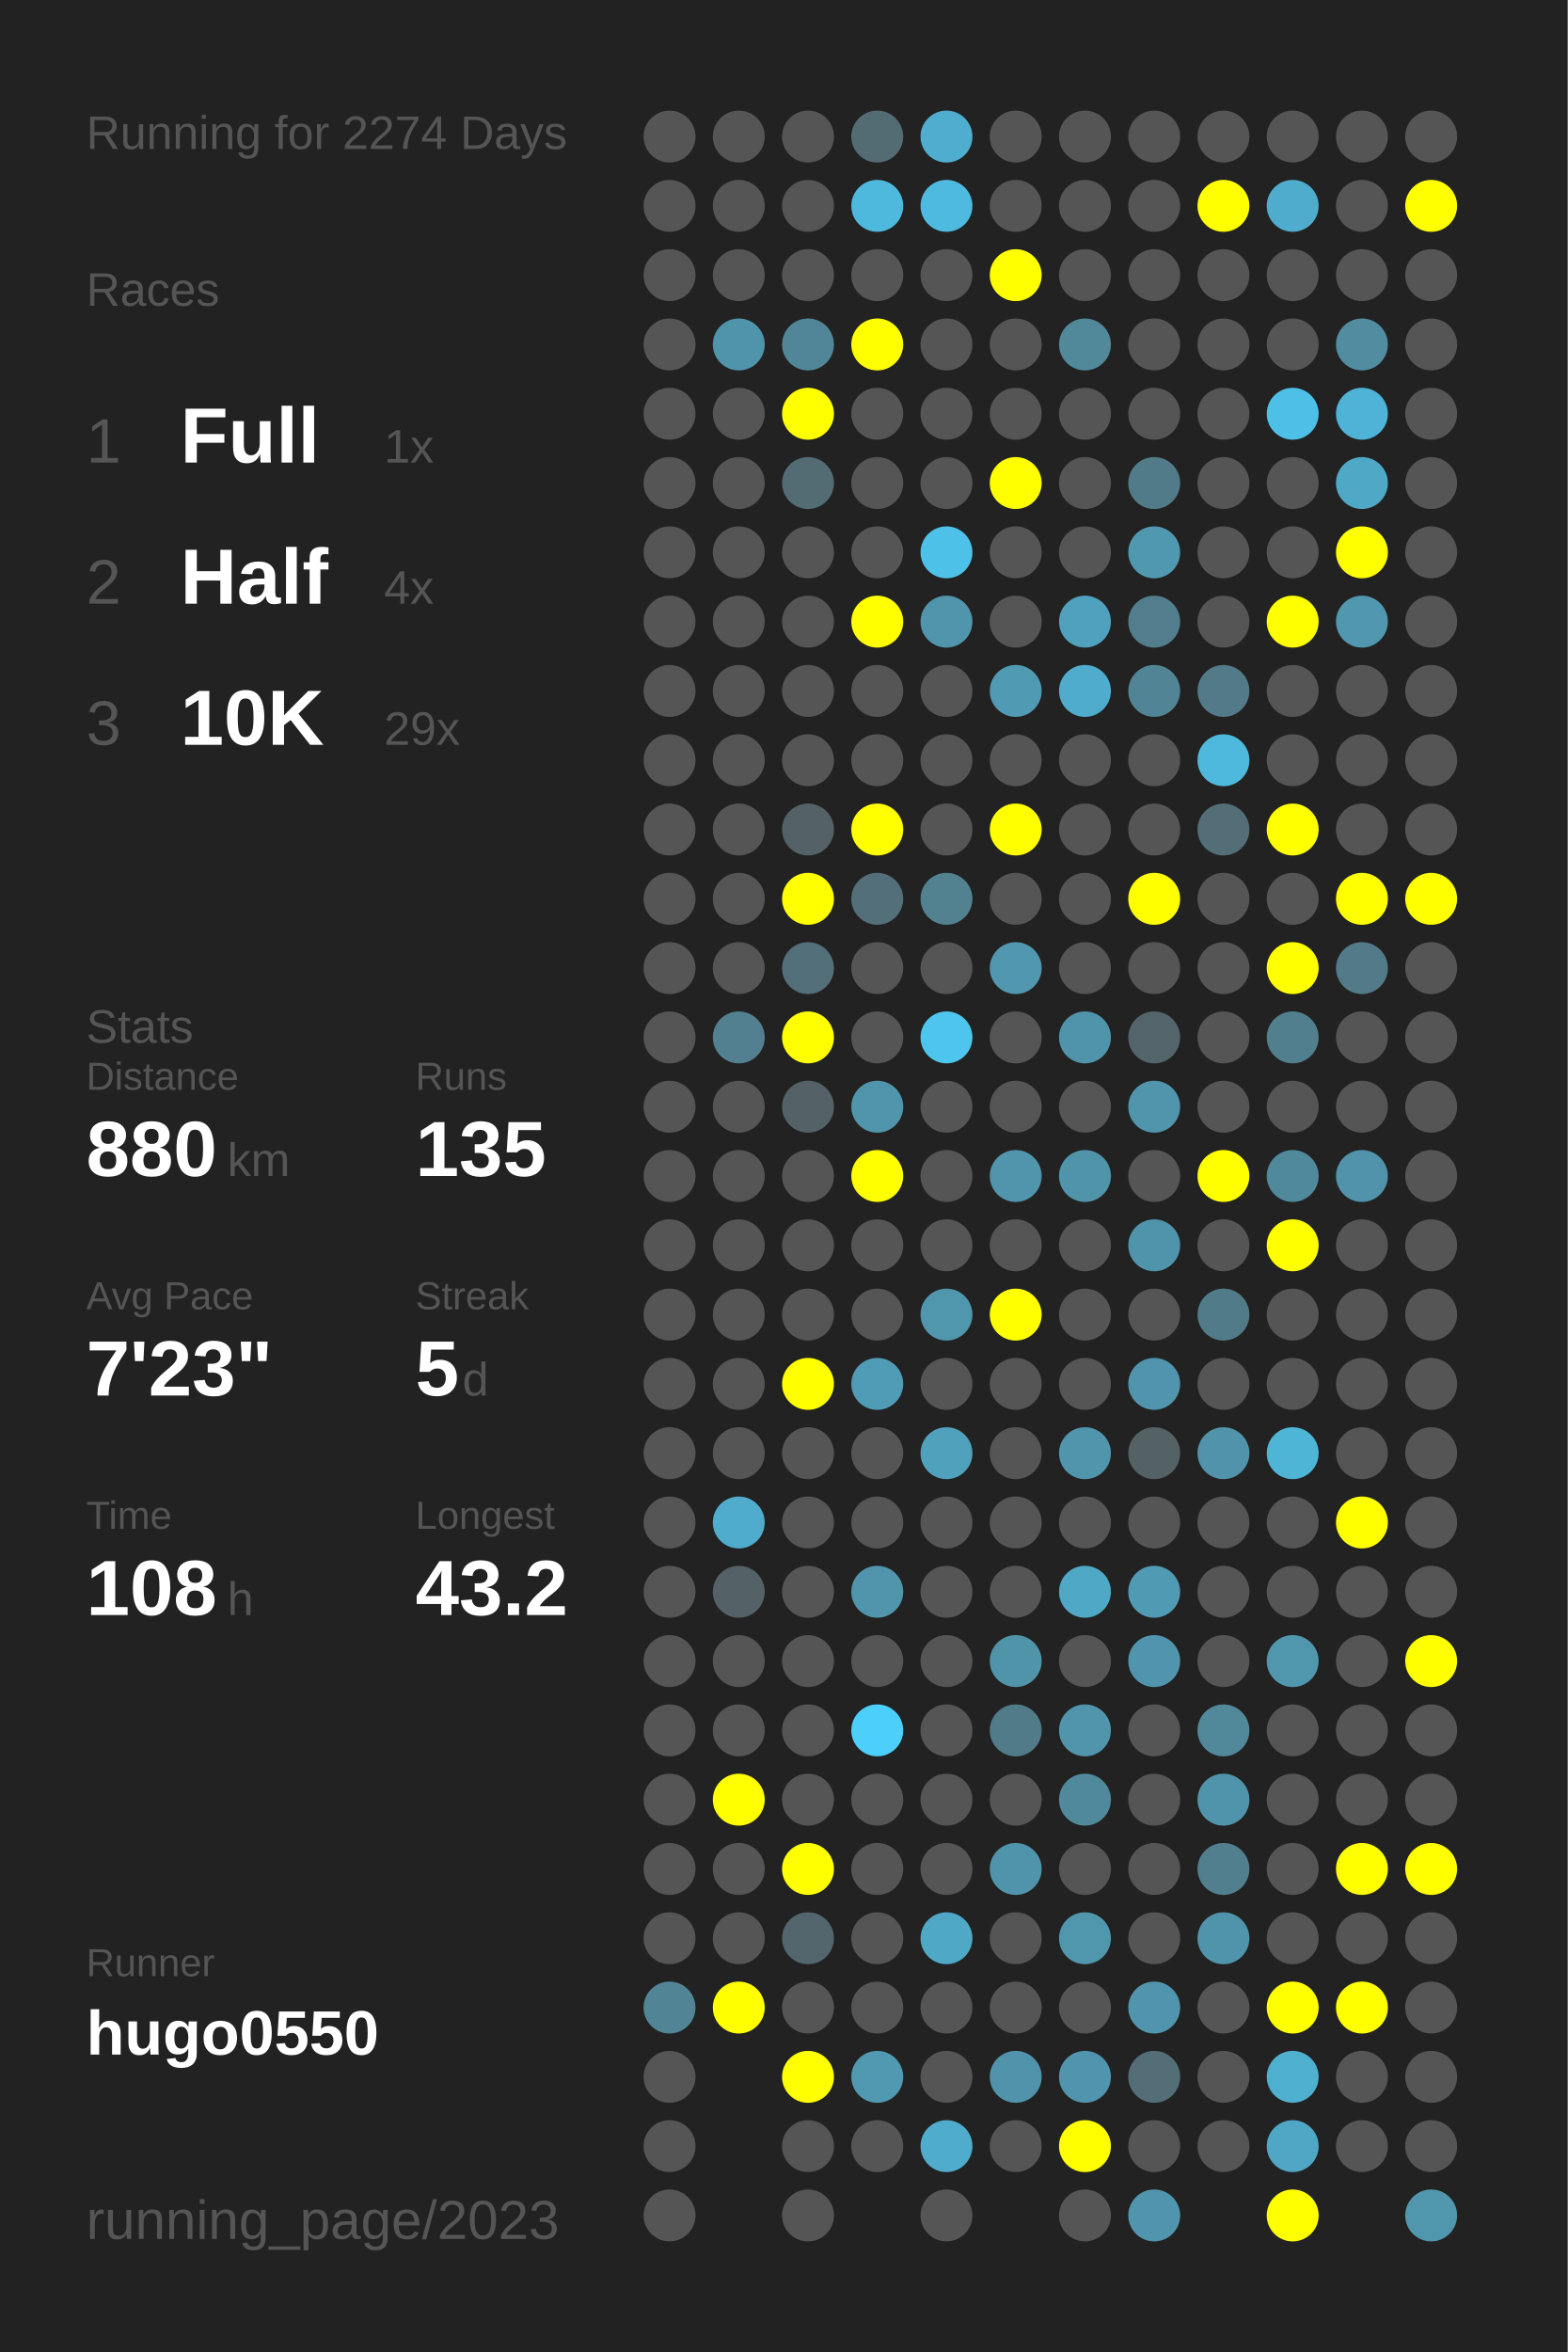
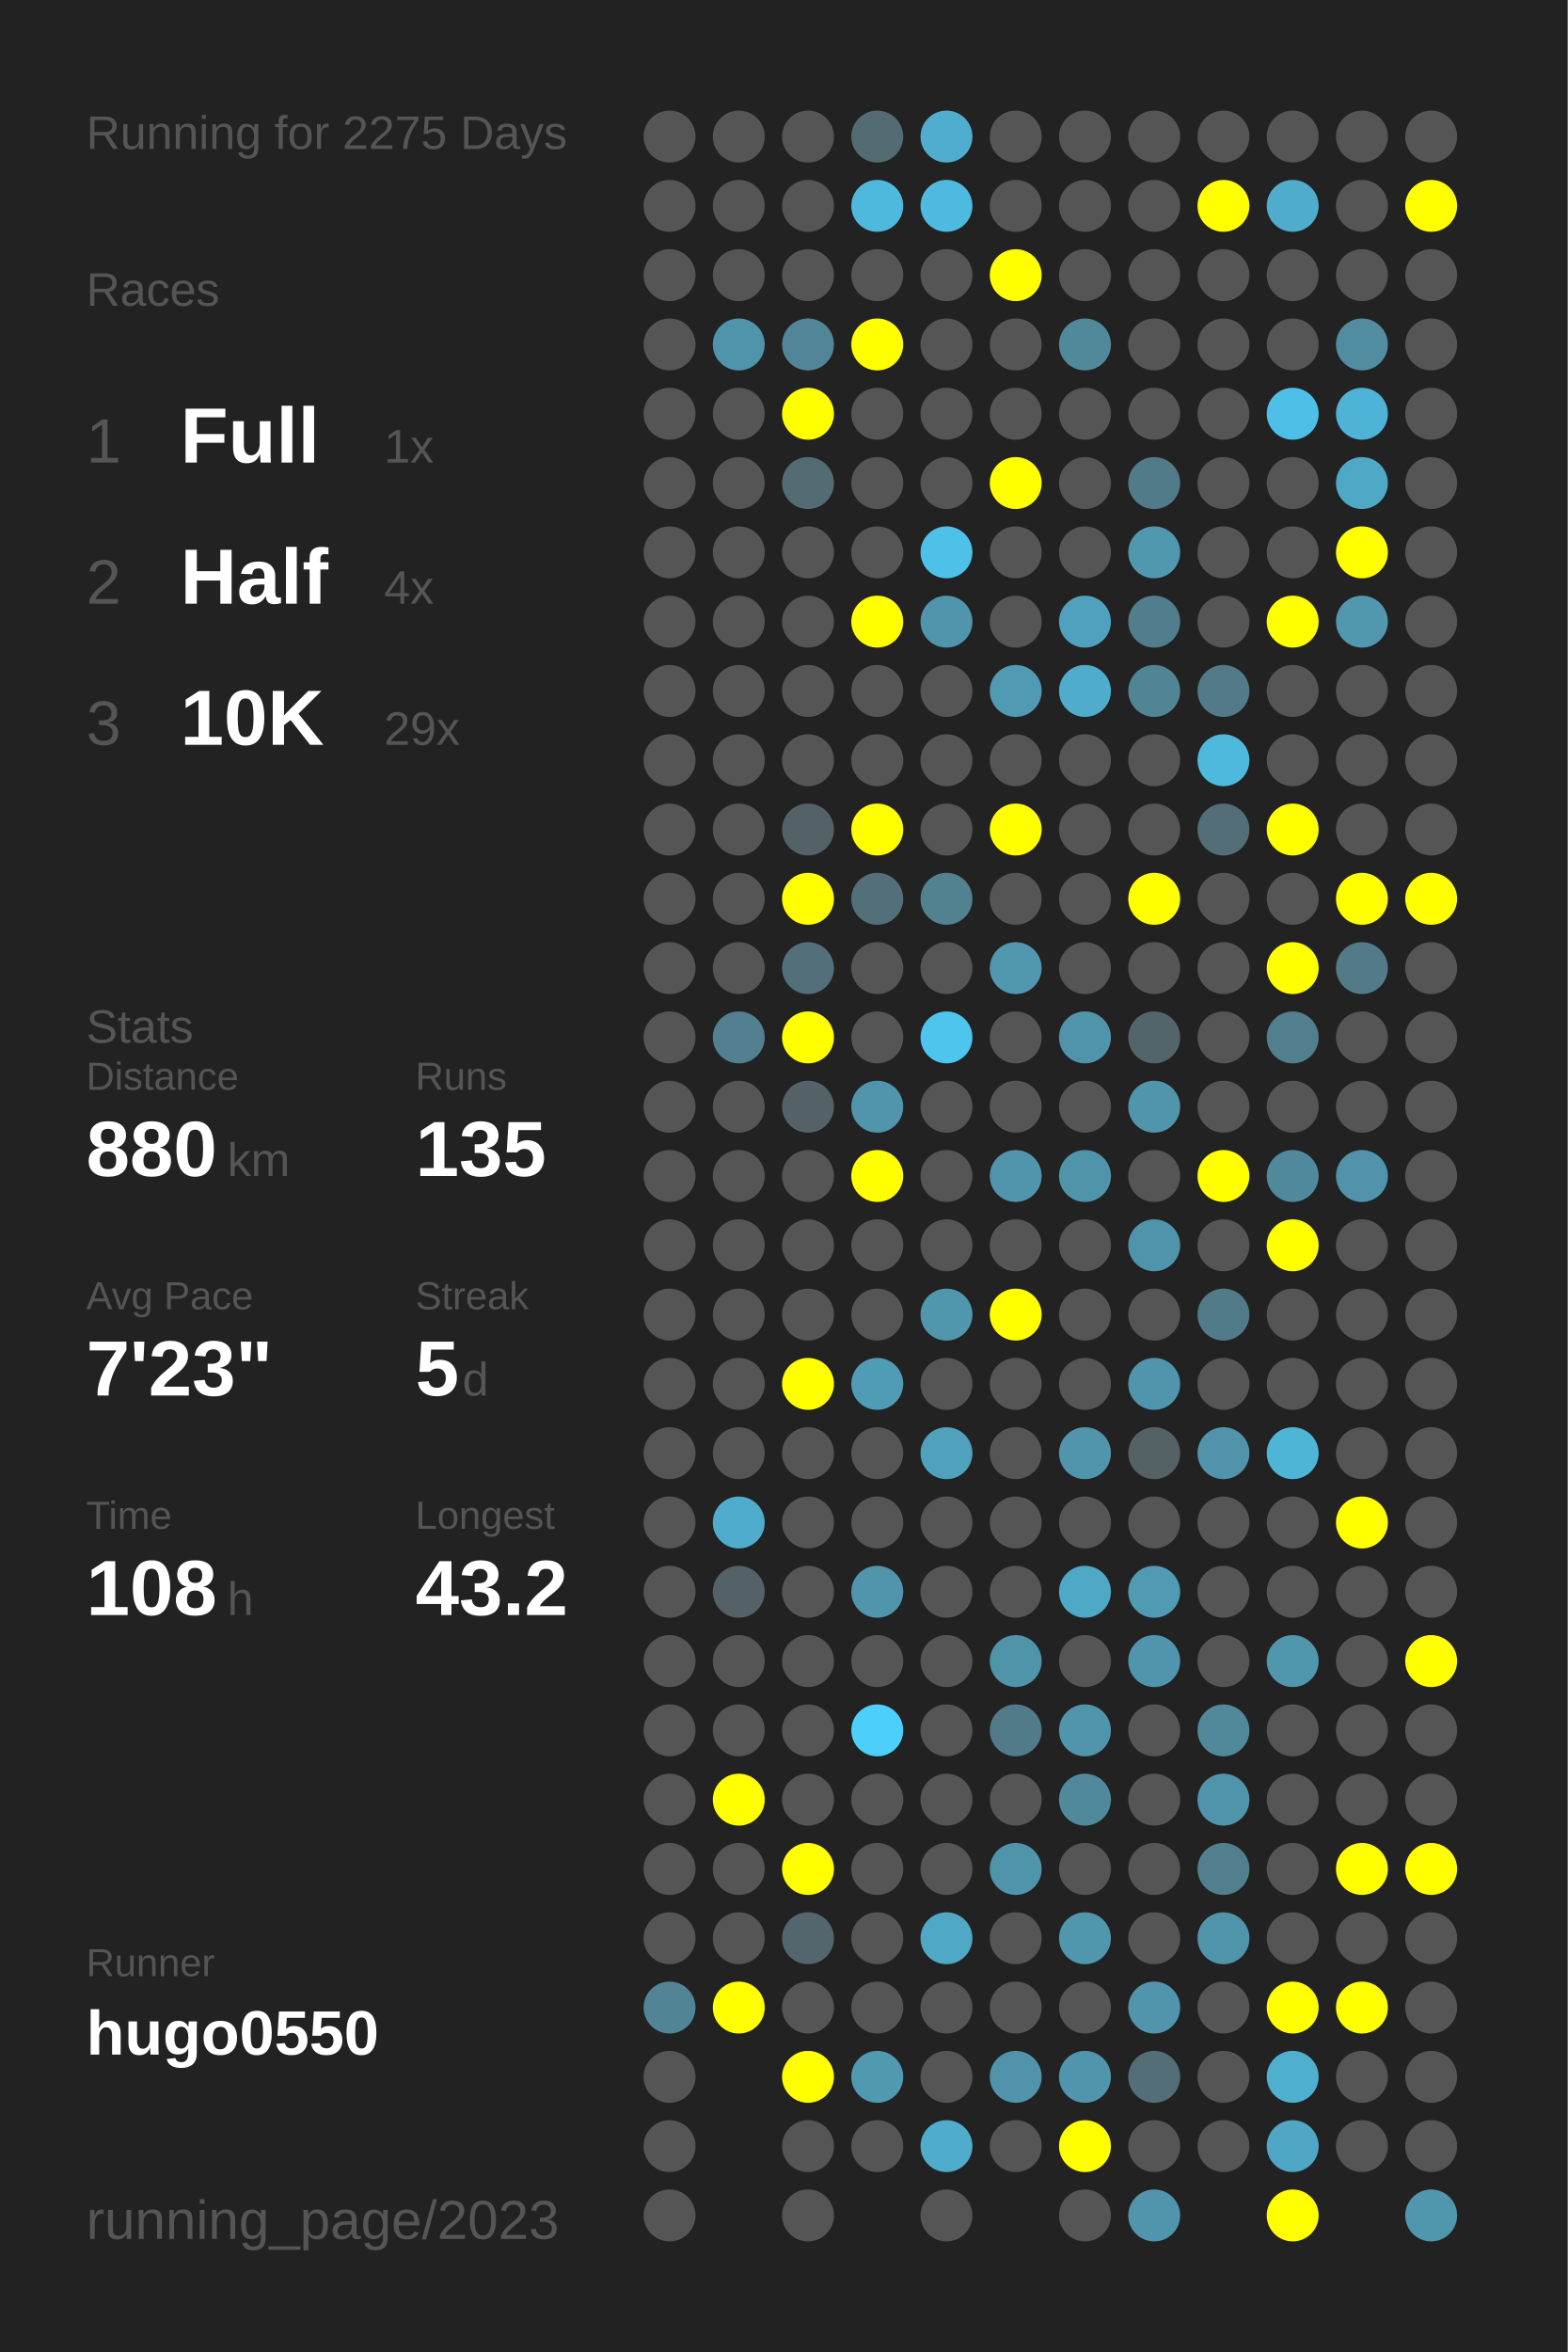
<svg xmlns="http://www.w3.org/2000/svg" baseProfile="full" height="300mm" version="1.1" viewBox="0,0,200,300" width="200mm">
  <defs />
  <rect fill="#222222" height="300" width="200" x="0" y="0" />
-   <text fill="#555555" style="font-size:6px; font-family:Arial;" x="11" y="19">Running for 2274 Days</text>
+   <text fill="#555555" style="font-size:6px; font-family:Arial;" x="11" y="19">Running for 2275 Days</text>
  <text fill="#555555" style="font-size:6px; font-family:Arial;" x="11" y="39">Races</text>
  <text fill="#555555" style="font-size:8px; font-family:Arial;" x="11" y="59">1</text>
  <text fill="#FFFFFF" style="font-size:10px; font-family:Arial; font-weight:bold;" x="23" y="59">Full</text>
  <text fill="#555555" style="font-size:6px; font-family:Arial;" x="49" y="59">1x</text>
  <text fill="#555555" style="font-size:8px; font-family:Arial;" x="11" y="77">2</text>
  <text fill="#FFFFFF" style="font-size:10px; font-family:Arial; font-weight:bold;" x="23" y="77">Half</text>
  <text fill="#555555" style="font-size:6px; font-family:Arial;" x="49" y="77">4x</text>
  <text fill="#555555" style="font-size:8px; font-family:Arial;" x="11" y="95">3</text>
  <text fill="#FFFFFF" style="font-size:10px; font-family:Arial; font-weight:bold;" x="23" y="95">10K</text>
  <text fill="#555555" style="font-size:6px; font-family:Arial;" x="49" y="95">29x</text>
  <text fill="#555555" style="font-size:6px; font-family:Arial;" x="11" y="133">Stats</text>
  <text fill="#555555" style="font-size:5px; font-family:Arial;" x="11" y="139">Distance</text>
  <text fill="#FFFFFF" style="font-size:10px; font-family:Arial; font-weight:bold;" x="11" y="150">880</text>
  <text fill="#555555" style="font-size:6px; font-family:Arial;" x="29" y="150">km</text>
  <text fill="#555555" style="font-size:5px; font-family:Arial;" x="53" y="139">Runs</text>
  <text fill="#FFFFFF" style="font-size:10px; font-family:Arial; font-weight:bold;" x="53" y="150">135</text>
  <text fill="#555555" style="font-size:5px; font-family:Arial;" x="11" y="167">Avg Pace</text>
  <text fill="#FFFFFF" style="font-size:10px; font-family:Arial; font-weight:bold;" x="11" y="178">7'23"</text>
  <text fill="#555555" style="font-size:5px; font-family:Arial;" x="53" y="167">Streak</text>
  <text fill="#FFFFFF" style="font-size:10px; font-family:Arial; font-weight:bold;" x="53" y="178">5</text>
  <text fill="#555555" style="font-size:6px; font-family:Arial;" x="59" y="178">d</text>
  <text fill="#555555" style="font-size:5px; font-family:Arial;" x="11" y="195">Time</text>
  <text fill="#FFFFFF" style="font-size:10px; font-family:Arial; font-weight:bold;" x="11" y="206">108</text>
  <text fill="#555555" style="font-size:6px; font-family:Arial;" x="29" y="206">h</text>
  <text fill="#555555" style="font-size:5px; font-family:Arial;" x="53" y="195">Longest</text>
  <text fill="#FFFFFF" style="font-size:10px; font-family:Arial; font-weight:bold;" x="53" y="206">43.2</text>
  <text fill="#555555" style="font-size:5px; font-family:Arial;" x="11" y="252.065">Runner</text>
  <text fill="#FFFFFF" style="font-size:8px; font-family:Arial; font-weight:bold;" x="11" y="262.065">hugo0550</text>
  <text fill="#555555" style="font-size:7px; font-family:Arial;" x="11" y="285.581">running_page/2023</text>
  <circle cx="85.417" cy="17.419" fill="#555555" r="3.312" />
  <circle cx="85.417" cy="26.258" fill="#555555" r="3.312" />
  <circle cx="85.417" cy="35.097" fill="#555555" r="3.312" />
  <circle cx="85.417" cy="43.935" fill="#555555" r="3.312" />
  <circle cx="85.417" cy="52.774" fill="#555555" r="3.312" />
  <circle cx="85.417" cy="61.613" fill="#555555" r="3.312" />
  <circle cx="85.417" cy="70.452" fill="#555555" r="3.312" />
  <circle cx="85.417" cy="79.29" fill="#555555" r="3.312" />
  <circle cx="85.417" cy="88.129" fill="#555555" r="3.312" />
  <circle cx="85.417" cy="96.968" fill="#555555" r="3.312" />
  <circle cx="85.417" cy="105.806" fill="#555555" r="3.312" />
  <circle cx="85.417" cy="114.645" fill="#555555" r="3.312" />
  <circle cx="85.417" cy="123.484" fill="#555555" r="3.312" />
  <circle cx="85.417" cy="132.323" fill="#555555" r="3.312" />
  <circle cx="85.417" cy="141.161" fill="#555555" r="3.312" />
  <circle cx="85.417" cy="150" fill="#555555" r="3.312" />
  <circle cx="85.417" cy="158.839" fill="#555555" r="3.312" />
  <circle cx="85.417" cy="167.677" fill="#555555" r="3.312" />
  <circle cx="85.417" cy="176.516" fill="#555555" r="3.312" />
  <circle cx="85.417" cy="185.355" fill="#555555" r="3.312" />
  <circle cx="85.417" cy="194.194" fill="#555555" r="3.312" />
  <circle cx="85.417" cy="203.032" fill="#555555" r="3.312" />
  <circle cx="85.417" cy="211.871" fill="#555555" r="3.312" />
  <circle cx="85.417" cy="220.71" fill="#555555" r="3.312" />
  <circle cx="85.417" cy="229.548" fill="#555555" r="3.312" />
  <circle cx="85.417" cy="238.387" fill="#555555" r="3.312" />
  <circle cx="85.417" cy="247.226" fill="#555555" r="3.312" />
  <circle cx="85.417" cy="256.065" fill="#518596" r="3.312" />
  <circle cx="85.417" cy="264.903" fill="#555555" r="3.312" />
  <circle cx="85.417" cy="273.742" fill="#555555" r="3.312" />
  <circle cx="85.417" cy="282.581" fill="#555555" r="3.312" />
  <circle cx="94.25" cy="17.419" fill="#555555" r="3.312" />
  <circle cx="94.25" cy="26.258" fill="#555555" r="3.312" />
  <circle cx="94.25" cy="35.097" fill="#555555" r="3.312" />
  <circle cx="94.25" cy="43.935" fill="#5094ab" r="3.312" />
  <circle cx="94.25" cy="52.774" fill="#555555" r="3.312" />
  <circle cx="94.25" cy="61.613" fill="#555555" r="3.312" />
  <circle cx="94.25" cy="70.452" fill="#555555" r="3.312" />
  <circle cx="94.25" cy="79.29" fill="#555555" r="3.312" />
  <circle cx="94.25" cy="88.129" fill="#555555" r="3.312" />
  <circle cx="94.25" cy="96.968" fill="#555555" r="3.312" />
  <circle cx="94.25" cy="105.806" fill="#555555" r="3.312" />
  <circle cx="94.25" cy="114.645" fill="#555555" r="3.312" />
  <circle cx="94.25" cy="123.484" fill="#555555" r="3.312" />
  <circle cx="94.25" cy="132.323" fill="#528090" r="3.312" />
  <circle cx="94.25" cy="141.161" fill="#555555" r="3.312" />
  <circle cx="94.25" cy="150" fill="#555555" r="3.312" />
  <circle cx="94.25" cy="158.839" fill="#555555" r="3.312" />
  <circle cx="94.25" cy="167.677" fill="#555555" r="3.312" />
  <circle cx="94.25" cy="176.516" fill="#555555" r="3.312" />
  <circle cx="94.25" cy="185.355" fill="#555555" r="3.312" />
  <circle cx="94.25" cy="194.194" fill="#4faccc" r="3.312" />
  <circle cx="94.25" cy="203.032" fill="#546166" r="3.312" />
  <circle cx="94.25" cy="211.871" fill="#555555" r="3.312" />
  <circle cx="94.25" cy="220.71" fill="#555555" r="3.312" />
  <circle cx="94.25" cy="229.548" fill="#FFFF00" r="3.312" />
  <circle cx="94.25" cy="238.387" fill="#555555" r="3.312" />
  <circle cx="94.25" cy="247.226" fill="#555555" r="3.312" />
  <circle cx="94.25" cy="256.065" fill="#FFFF00" r="3.312" />
  <circle cx="103.083" cy="17.419" fill="#555555" r="3.312" />
  <circle cx="103.083" cy="26.258" fill="#555555" r="3.312" />
  <circle cx="103.083" cy="35.097" fill="#555555" r="3.312" />
  <circle cx="103.083" cy="43.935" fill="#518698" r="3.312" />
  <circle cx="103.083" cy="52.774" fill="#FFFF00" r="3.312" />
  <circle cx="103.083" cy="61.613" fill="#536b73" r="3.312" />
  <circle cx="103.083" cy="70.452" fill="#555555" r="3.312" />
  <circle cx="103.083" cy="79.29" fill="#555555" r="3.312" />
  <circle cx="103.083" cy="88.129" fill="#555555" r="3.312" />
  <circle cx="103.083" cy="96.968" fill="#555555" r="3.312" />
  <circle cx="103.083" cy="105.806" fill="#546267" r="3.312" />
  <circle cx="103.083" cy="114.645" fill="#FFFF00" r="3.312" />
  <circle cx="103.083" cy="123.484" fill="#536f79" r="3.312" />
  <circle cx="103.083" cy="132.323" fill="#FFFF00" r="3.312" />
  <circle cx="103.083" cy="141.161" fill="#546267" r="3.312" />
  <circle cx="103.083" cy="150" fill="#555555" r="3.312" />
  <circle cx="103.083" cy="158.839" fill="#555555" r="3.312" />
  <circle cx="103.083" cy="167.677" fill="#555555" r="3.312" />
  <circle cx="103.083" cy="176.516" fill="#FFFF00" r="3.312" />
  <circle cx="103.083" cy="185.355" fill="#555555" r="3.312" />
  <circle cx="103.083" cy="194.194" fill="#555555" r="3.312" />
  <circle cx="103.083" cy="203.032" fill="#555555" r="3.312" />
  <circle cx="103.083" cy="211.871" fill="#555555" r="3.312" />
  <circle cx="103.083" cy="220.71" fill="#555555" r="3.312" />
  <circle cx="103.083" cy="229.548" fill="#555555" r="3.312" />
  <circle cx="103.083" cy="238.387" fill="#FFFF00" r="3.312" />
  <circle cx="103.083" cy="247.226" fill="#53666d" r="3.312" />
  <circle cx="103.083" cy="256.065" fill="#555555" r="3.312" />
  <circle cx="103.083" cy="264.903" fill="#FFFF00" r="3.312" />
  <circle cx="103.083" cy="273.742" fill="#555555" r="3.312" />
  <circle cx="103.083" cy="282.581" fill="#555555" r="3.312" />
  <circle cx="111.917" cy="17.419" fill="#536b73" r="3.312" />
  <circle cx="111.917" cy="26.258" fill="#4eb9dd" r="3.312" />
  <circle cx="111.917" cy="35.097" fill="#555555" r="3.312" />
  <circle cx="111.917" cy="43.935" fill="#FFFF00" r="3.312" />
  <circle cx="111.917" cy="52.774" fill="#555555" r="3.312" />
  <circle cx="111.917" cy="61.613" fill="#555555" r="3.312" />
  <circle cx="111.917" cy="70.452" fill="#555555" r="3.312" />
  <circle cx="111.917" cy="79.29" fill="#FFFF00" r="3.312" />
  <circle cx="111.917" cy="88.129" fill="#555555" r="3.312" />
  <circle cx="111.917" cy="96.968" fill="#555555" r="3.312" />
  <circle cx="111.917" cy="105.806" fill="#FFFF00" r="3.312" />
  <circle cx="111.917" cy="114.645" fill="#536f79" r="3.312" />
  <circle cx="111.917" cy="123.484" fill="#555555" r="3.312" />
  <circle cx="111.917" cy="132.323" fill="#555555" r="3.312" />
  <circle cx="111.917" cy="141.161" fill="#5095ac" r="3.312" />
  <circle cx="111.917" cy="150" fill="#FFFF00" r="3.312" />
  <circle cx="111.917" cy="158.839" fill="#555555" r="3.312" />
  <circle cx="111.917" cy="167.677" fill="#555555" r="3.312" />
  <circle cx="111.917" cy="176.516" fill="#509bb5" r="3.312" />
  <circle cx="111.917" cy="185.355" fill="#555555" r="3.312" />
  <circle cx="111.917" cy="194.194" fill="#555555" r="3.312" />
  <circle cx="111.917" cy="203.032" fill="#5095ac" r="3.312" />
  <circle cx="111.917" cy="211.871" fill="#555555" r="3.312" />
  <circle cx="111.917" cy="220.71" fill="#4dcffb" r="3.312" />
  <circle cx="111.917" cy="229.548" fill="#555555" r="3.312" />
  <circle cx="111.917" cy="238.387" fill="#555555" r="3.312" />
  <circle cx="111.917" cy="247.226" fill="#555555" r="3.312" />
  <circle cx="111.917" cy="256.065" fill="#555555" r="3.312" />
  <circle cx="111.917" cy="264.903" fill="#5099b1" r="3.312" />
  <circle cx="111.917" cy="273.742" fill="#555555" r="3.312" />
  <circle cx="120.75" cy="17.419" fill="#4faecf" r="3.312" />
  <circle cx="120.75" cy="26.258" fill="#4ebadf" r="3.312" />
  <circle cx="120.75" cy="35.097" fill="#555555" r="3.312" />
  <circle cx="120.75" cy="43.935" fill="#555555" r="3.312" />
  <circle cx="120.75" cy="52.774" fill="#555555" r="3.312" />
  <circle cx="120.75" cy="61.613" fill="#555555" r="3.312" />
  <circle cx="120.75" cy="70.452" fill="#4ec1e8" r="3.312" />
  <circle cx="120.75" cy="79.29" fill="#5095ac" r="3.312" />
  <circle cx="120.75" cy="88.129" fill="#555555" r="3.312" />
  <circle cx="120.75" cy="96.968" fill="#555555" r="3.312" />
  <circle cx="120.75" cy="105.806" fill="#555555" r="3.312" />
  <circle cx="120.75" cy="114.645" fill="#528190" r="3.312" />
  <circle cx="120.75" cy="123.484" fill="#555555" r="3.312" />
  <circle cx="120.75" cy="132.323" fill="#4dc5ed" r="3.312" />
  <circle cx="120.75" cy="141.161" fill="#555555" r="3.312" />
  <circle cx="120.75" cy="150" fill="#555555" r="3.312" />
  <circle cx="120.75" cy="158.839" fill="#555555" r="3.312" />
  <circle cx="120.75" cy="167.677" fill="#5097ae" r="3.312" />
  <circle cx="120.75" cy="176.516" fill="#555555" r="3.312" />
  <circle cx="120.75" cy="185.355" fill="#50a1bc" r="3.312" />
  <circle cx="120.75" cy="194.194" fill="#555555" r="3.312" />
  <circle cx="120.75" cy="203.032" fill="#555555" r="3.312" />
  <circle cx="120.75" cy="211.871" fill="#555555" r="3.312" />
  <circle cx="120.75" cy="220.71" fill="#555555" r="3.312" />
  <circle cx="120.75" cy="229.548" fill="#555555" r="3.312" />
  <circle cx="120.75" cy="238.387" fill="#555555" r="3.312" />
  <circle cx="120.75" cy="247.226" fill="#4fa8c6" r="3.312" />
  <circle cx="120.75" cy="256.065" fill="#555555" r="3.312" />
  <circle cx="120.75" cy="264.903" fill="#555555" r="3.312" />
  <circle cx="120.75" cy="273.742" fill="#4faccc" r="3.312" />
  <circle cx="120.75" cy="282.581" fill="#555555" r="3.312" />
  <circle cx="129.583" cy="17.419" fill="#555555" r="3.312" />
  <circle cx="129.583" cy="26.258" fill="#555555" r="3.312" />
  <circle cx="129.583" cy="35.097" fill="#FFFF00" r="3.312" />
  <circle cx="129.583" cy="43.935" fill="#555555" r="3.312" />
  <circle cx="129.583" cy="52.774" fill="#555555" r="3.312" />
  <circle cx="129.583" cy="61.613" fill="#FFFF00" r="3.312" />
  <circle cx="129.583" cy="70.452" fill="#555555" r="3.312" />
  <circle cx="129.583" cy="79.29" fill="#555555" r="3.312" />
  <circle cx="129.583" cy="88.129" fill="#509ab3" r="3.312" />
  <circle cx="129.583" cy="96.968" fill="#555555" r="3.312" />
  <circle cx="129.583" cy="105.806" fill="#FFFF00" r="3.312" />
  <circle cx="129.583" cy="114.645" fill="#555555" r="3.312" />
  <circle cx="129.583" cy="123.484" fill="#5097af" r="3.312" />
  <circle cx="129.583" cy="132.323" fill="#555555" r="3.312" />
  <circle cx="129.583" cy="141.161" fill="#555555" r="3.312" />
  <circle cx="129.583" cy="150" fill="#5095ac" r="3.312" />
  <circle cx="129.583" cy="158.839" fill="#555555" r="3.312" />
  <circle cx="129.583" cy="167.677" fill="#FFFF00" r="3.312" />
  <circle cx="129.583" cy="176.516" fill="#555555" r="3.312" />
  <circle cx="129.583" cy="185.355" fill="#555555" r="3.312" />
  <circle cx="129.583" cy="194.194" fill="#555555" r="3.312" />
  <circle cx="129.583" cy="203.032" fill="#555555" r="3.312" />
  <circle cx="129.583" cy="211.871" fill="#5094aa" r="3.312" />
  <circle cx="129.583" cy="220.71" fill="#527b89" r="3.312" />
  <circle cx="129.583" cy="229.548" fill="#555555" r="3.312" />
  <circle cx="129.583" cy="238.387" fill="#5094ab" r="3.312" />
  <circle cx="129.583" cy="247.226" fill="#555555" r="3.312" />
  <circle cx="129.583" cy="256.065" fill="#555555" r="3.312" />
  <circle cx="129.583" cy="264.903" fill="#5093aa" r="3.312" />
  <circle cx="129.583" cy="273.742" fill="#555555" r="3.312" />
  <circle cx="138.417" cy="17.419" fill="#555555" r="3.312" />
  <circle cx="138.417" cy="26.258" fill="#555555" r="3.312" />
  <circle cx="138.417" cy="35.097" fill="#555555" r="3.312" />
  <circle cx="138.417" cy="43.935" fill="#51889a" r="3.312" />
  <circle cx="138.417" cy="52.774" fill="#555555" r="3.312" />
  <circle cx="138.417" cy="61.613" fill="#555555" r="3.312" />
  <circle cx="138.417" cy="70.452" fill="#555555" r="3.312" />
  <circle cx="138.417" cy="79.29" fill="#50a1bd" r="3.312" />
  <circle cx="138.417" cy="88.129" fill="#4faccc" r="3.312" />
  <circle cx="138.417" cy="96.968" fill="#555555" r="3.312" />
  <circle cx="138.417" cy="105.806" fill="#555555" r="3.312" />
  <circle cx="138.417" cy="114.645" fill="#555555" r="3.312" />
  <circle cx="138.417" cy="123.484" fill="#555555" r="3.312" />
  <circle cx="138.417" cy="132.323" fill="#5094ab" r="3.312" />
  <circle cx="138.417" cy="141.161" fill="#555555" r="3.312" />
  <circle cx="138.417" cy="150" fill="#5094aa" r="3.312" />
  <circle cx="138.417" cy="158.839" fill="#555555" r="3.312" />
  <circle cx="138.417" cy="167.677" fill="#555555" r="3.312" />
  <circle cx="138.417" cy="176.516" fill="#555555" r="3.312" />
  <circle cx="138.417" cy="185.355" fill="#5095ac" r="3.312" />
  <circle cx="138.417" cy="194.194" fill="#555555" r="3.312" />
  <circle cx="138.417" cy="203.032" fill="#4fa8c6" r="3.312" />
  <circle cx="138.417" cy="211.871" fill="#555555" r="3.312" />
  <circle cx="138.417" cy="220.71" fill="#5095ac" r="3.312" />
  <circle cx="138.417" cy="229.548" fill="#51899c" r="3.312" />
  <circle cx="138.417" cy="238.387" fill="#555555" r="3.312" />
  <circle cx="138.417" cy="247.226" fill="#5096ad" r="3.312" />
  <circle cx="138.417" cy="256.065" fill="#555555" r="3.312" />
  <circle cx="138.417" cy="264.903" fill="#5095ad" r="3.312" />
  <circle cx="138.417" cy="273.742" fill="#FFFF00" r="3.312" />
  <circle cx="138.417" cy="282.581" fill="#555555" r="3.312" />
  <circle cx="147.25" cy="17.419" fill="#555555" r="3.312" />
  <circle cx="147.25" cy="26.258" fill="#555555" r="3.312" />
  <circle cx="147.25" cy="35.097" fill="#555555" r="3.312" />
  <circle cx="147.25" cy="43.935" fill="#555555" r="3.312" />
  <circle cx="147.25" cy="52.774" fill="#555555" r="3.312" />
  <circle cx="147.25" cy="61.613" fill="#527b89" r="3.312" />
  <circle cx="147.25" cy="70.452" fill="#5098b0" r="3.312" />
  <circle cx="147.25" cy="79.29" fill="#527d8c" r="3.312" />
  <circle cx="147.25" cy="88.129" fill="#518495" r="3.312" />
  <circle cx="147.25" cy="96.968" fill="#555555" r="3.312" />
  <circle cx="147.25" cy="105.806" fill="#555555" r="3.312" />
  <circle cx="147.25" cy="114.645" fill="#FFFF00" r="3.312" />
  <circle cx="147.25" cy="123.484" fill="#555555" r="3.312" />
  <circle cx="147.25" cy="132.323" fill="#53656a" r="3.312" />
  <circle cx="147.25" cy="141.161" fill="#5095ac" r="3.312" />
  <circle cx="147.25" cy="150" fill="#555555" r="3.312" />
  <circle cx="147.25" cy="158.839" fill="#5094ab" r="3.312" />
  <circle cx="147.25" cy="167.677" fill="#555555" r="3.312" />
  <circle cx="147.25" cy="176.516" fill="#5095ad" r="3.312" />
  <circle cx="147.25" cy="185.355" fill="#546266" r="3.312" />
  <circle cx="147.25" cy="194.194" fill="#555555" r="3.312" />
  <circle cx="147.25" cy="203.032" fill="#509ab3" r="3.312" />
  <circle cx="147.25" cy="211.871" fill="#5095ad" r="3.312" />
  <circle cx="147.25" cy="220.71" fill="#555555" r="3.312" />
  <circle cx="147.25" cy="229.548" fill="#555555" r="3.312" />
  <circle cx="147.25" cy="238.387" fill="#555555" r="3.312" />
  <circle cx="147.25" cy="247.226" fill="#555555" r="3.312" />
  <circle cx="147.25" cy="256.065" fill="#5095ad" r="3.312" />
  <circle cx="147.25" cy="264.903" fill="#536e77" r="3.312" />
  <circle cx="147.25" cy="273.742" fill="#555555" r="3.312" />
  <circle cx="147.25" cy="282.581" fill="#5095ad" r="3.312" />
  <circle cx="156.083" cy="17.419" fill="#555555" r="3.312" />
  <circle cx="156.083" cy="26.258" fill="#FFFF00" r="3.312" />
  <circle cx="156.083" cy="35.097" fill="#555555" r="3.312" />
  <circle cx="156.083" cy="43.935" fill="#555555" r="3.312" />
  <circle cx="156.083" cy="52.774" fill="#555555" r="3.312" />
  <circle cx="156.083" cy="61.613" fill="#555555" r="3.312" />
  <circle cx="156.083" cy="70.452" fill="#555555" r="3.312" />
  <circle cx="156.083" cy="79.29" fill="#555555" r="3.312" />
  <circle cx="156.083" cy="88.129" fill="#527a88" r="3.312" />
  <circle cx="156.083" cy="96.968" fill="#4eb9dd" r="3.312" />
  <circle cx="156.083" cy="105.806" fill="#536e77" r="3.312" />
  <circle cx="156.083" cy="114.645" fill="#555555" r="3.312" />
  <circle cx="156.083" cy="123.484" fill="#555555" r="3.312" />
  <circle cx="156.083" cy="132.323" fill="#555555" r="3.312" />
  <circle cx="156.083" cy="141.161" fill="#555555" r="3.312" />
  <circle cx="156.083" cy="150" fill="#FFFF00" r="3.312" />
  <circle cx="156.083" cy="158.839" fill="#555555" r="3.312" />
  <circle cx="156.083" cy="167.677" fill="#527b89" r="3.312" />
  <circle cx="156.083" cy="176.516" fill="#555555" r="3.312" />
  <circle cx="156.083" cy="185.355" fill="#5093aa" r="3.312" />
  <circle cx="156.083" cy="194.194" fill="#555555" r="3.312" />
  <circle cx="156.083" cy="203.032" fill="#555555" r="3.312" />
  <circle cx="156.083" cy="211.871" fill="#555555" r="3.312" />
  <circle cx="156.083" cy="220.71" fill="#51899b" r="3.312" />
  <circle cx="156.083" cy="229.548" fill="#5094ab" r="3.312" />
  <circle cx="156.083" cy="238.387" fill="#527f8e" r="3.312" />
  <circle cx="156.083" cy="247.226" fill="#5094ab" r="3.312" />
  <circle cx="156.083" cy="256.065" fill="#555555" r="3.312" />
  <circle cx="156.083" cy="264.903" fill="#555555" r="3.312" />
  <circle cx="156.083" cy="273.742" fill="#555555" r="3.312" />
  <circle cx="164.917" cy="17.419" fill="#555555" r="3.312" />
  <circle cx="164.917" cy="26.258" fill="#4faccc" r="3.312" />
  <circle cx="164.917" cy="35.097" fill="#555555" r="3.312" />
  <circle cx="164.917" cy="43.935" fill="#555555" r="3.312" />
  <circle cx="164.917" cy="52.774" fill="#4ec0e7" r="3.312" />
  <circle cx="164.917" cy="61.613" fill="#555555" r="3.312" />
  <circle cx="164.917" cy="70.452" fill="#555555" r="3.312" />
  <circle cx="164.917" cy="79.29" fill="#FFFF00" r="3.312" />
  <circle cx="164.917" cy="88.129" fill="#555555" r="3.312" />
  <circle cx="164.917" cy="96.968" fill="#555555" r="3.312" />
  <circle cx="164.917" cy="105.806" fill="#FFFF00" r="3.312" />
  <circle cx="164.917" cy="114.645" fill="#555555" r="3.312" />
  <circle cx="164.917" cy="123.484" fill="#FFFF00" r="3.312" />
  <circle cx="164.917" cy="132.323" fill="#527f8e" r="3.312" />
  <circle cx="164.917" cy="141.161" fill="#555555" r="3.312" />
  <circle cx="164.917" cy="150" fill="#51899c" r="3.312" />
  <circle cx="164.917" cy="158.839" fill="#FFFF00" r="3.312" />
  <circle cx="164.917" cy="167.677" fill="#555555" r="3.312" />
  <circle cx="164.917" cy="176.516" fill="#555555" r="3.312" />
  <circle cx="164.917" cy="185.355" fill="#4eb5d7" r="3.312" />
  <circle cx="164.917" cy="194.194" fill="#555555" r="3.312" />
  <circle cx="164.917" cy="203.032" fill="#555555" r="3.312" />
  <circle cx="164.917" cy="211.871" fill="#5097ae" r="3.312" />
  <circle cx="164.917" cy="220.71" fill="#555555" r="3.312" />
  <circle cx="164.917" cy="229.548" fill="#555555" r="3.312" />
  <circle cx="164.917" cy="238.387" fill="#555555" r="3.312" />
  <circle cx="164.917" cy="247.226" fill="#555555" r="3.312" />
  <circle cx="164.917" cy="256.065" fill="#FFFF00" r="3.312" />
  <circle cx="164.917" cy="264.903" fill="#4fafcf" r="3.312" />
  <circle cx="164.917" cy="273.742" fill="#4fa7c5" r="3.312" />
  <circle cx="164.917" cy="282.581" fill="#FFFF00" r="3.312" />
  <circle cx="173.75" cy="17.419" fill="#555555" r="3.312" />
  <circle cx="173.75" cy="26.258" fill="#555555" r="3.312" />
  <circle cx="173.75" cy="35.097" fill="#555555" r="3.312" />
  <circle cx="173.75" cy="43.935" fill="#518ca0" r="3.312" />
  <circle cx="173.75" cy="52.774" fill="#4eb3d6" r="3.312" />
  <circle cx="173.75" cy="61.613" fill="#4fa8c6" r="3.312" />
  <circle cx="173.75" cy="70.452" fill="#FFFF00" r="3.312" />
  <circle cx="173.75" cy="79.29" fill="#5097af" r="3.312" />
  <circle cx="173.75" cy="88.129" fill="#555555" r="3.312" />
  <circle cx="173.75" cy="96.968" fill="#555555" r="3.312" />
  <circle cx="173.75" cy="105.806" fill="#555555" r="3.312" />
  <circle cx="173.75" cy="114.645" fill="#FFFF00" r="3.312" />
  <circle cx="173.75" cy="123.484" fill="#527a88" r="3.312" />
  <circle cx="173.75" cy="132.323" fill="#555555" r="3.312" />
  <circle cx="173.75" cy="141.161" fill="#555555" r="3.312" />
  <circle cx="173.75" cy="150" fill="#5093aa" r="3.312" />
  <circle cx="173.75" cy="158.839" fill="#555555" r="3.312" />
  <circle cx="173.75" cy="167.677" fill="#555555" r="3.312" />
  <circle cx="173.75" cy="176.516" fill="#555555" r="3.312" />
  <circle cx="173.75" cy="185.355" fill="#555555" r="3.312" />
  <circle cx="173.75" cy="194.194" fill="#FFFF00" r="3.312" />
  <circle cx="173.75" cy="203.032" fill="#555555" r="3.312" />
  <circle cx="173.75" cy="211.871" fill="#555555" r="3.312" />
  <circle cx="173.75" cy="220.71" fill="#555555" r="3.312" />
  <circle cx="173.75" cy="229.548" fill="#555555" r="3.312" />
  <circle cx="173.75" cy="238.387" fill="#FFFF00" r="3.312" />
  <circle cx="173.75" cy="247.226" fill="#555555" r="3.312" />
  <circle cx="173.75" cy="256.065" fill="#FFFF00" r="3.312" />
  <circle cx="173.75" cy="264.903" fill="#555555" r="3.312" />
  <circle cx="173.75" cy="273.742" fill="#555555" r="3.312" />
  <circle cx="182.583" cy="17.419" fill="#555555" r="3.312" />
  <circle cx="182.583" cy="26.258" fill="#FFFF00" r="3.312" />
  <circle cx="182.583" cy="35.097" fill="#555555" r="3.312" />
  <circle cx="182.583" cy="43.935" fill="#555555" r="3.312" />
  <circle cx="182.583" cy="52.774" fill="#555555" r="3.312" />
  <circle cx="182.583" cy="61.613" fill="#555555" r="3.312" />
  <circle cx="182.583" cy="70.452" fill="#555555" r="3.312" />
  <circle cx="182.583" cy="79.29" fill="#555555" r="3.312" />
  <circle cx="182.583" cy="88.129" fill="#555555" r="3.312" />
  <circle cx="182.583" cy="96.968" fill="#555555" r="3.312" />
  <circle cx="182.583" cy="105.806" fill="#555555" r="3.312" />
  <circle cx="182.583" cy="114.645" fill="#FFFF00" r="3.312" />
  <circle cx="182.583" cy="123.484" fill="#555555" r="3.312" />
  <circle cx="182.583" cy="132.323" fill="#555555" r="3.312" />
  <circle cx="182.583" cy="141.161" fill="#555555" r="3.312" />
  <circle cx="182.583" cy="150" fill="#555555" r="3.312" />
  <circle cx="182.583" cy="158.839" fill="#555555" r="3.312" />
  <circle cx="182.583" cy="167.677" fill="#555555" r="3.312" />
  <circle cx="182.583" cy="176.516" fill="#555555" r="3.312" />
  <circle cx="182.583" cy="185.355" fill="#555555" r="3.312" />
  <circle cx="182.583" cy="194.194" fill="#555555" r="3.312" />
  <circle cx="182.583" cy="203.032" fill="#555555" r="3.312" />
  <circle cx="182.583" cy="211.871" fill="#FFFF00" r="3.312" />
  <circle cx="182.583" cy="220.71" fill="#555555" r="3.312" />
  <circle cx="182.583" cy="229.548" fill="#555555" r="3.312" />
  <circle cx="182.583" cy="238.387" fill="#FFFF00" r="3.312" />
  <circle cx="182.583" cy="247.226" fill="#555555" r="3.312" />
  <circle cx="182.583" cy="256.065" fill="#555555" r="3.312" />
  <circle cx="182.583" cy="264.903" fill="#555555" r="3.312" />
  <circle cx="182.583" cy="273.742" fill="#555555" r="3.312" />
  <circle cx="182.583" cy="282.581" fill="#5096ad" r="3.312" />
</svg>
